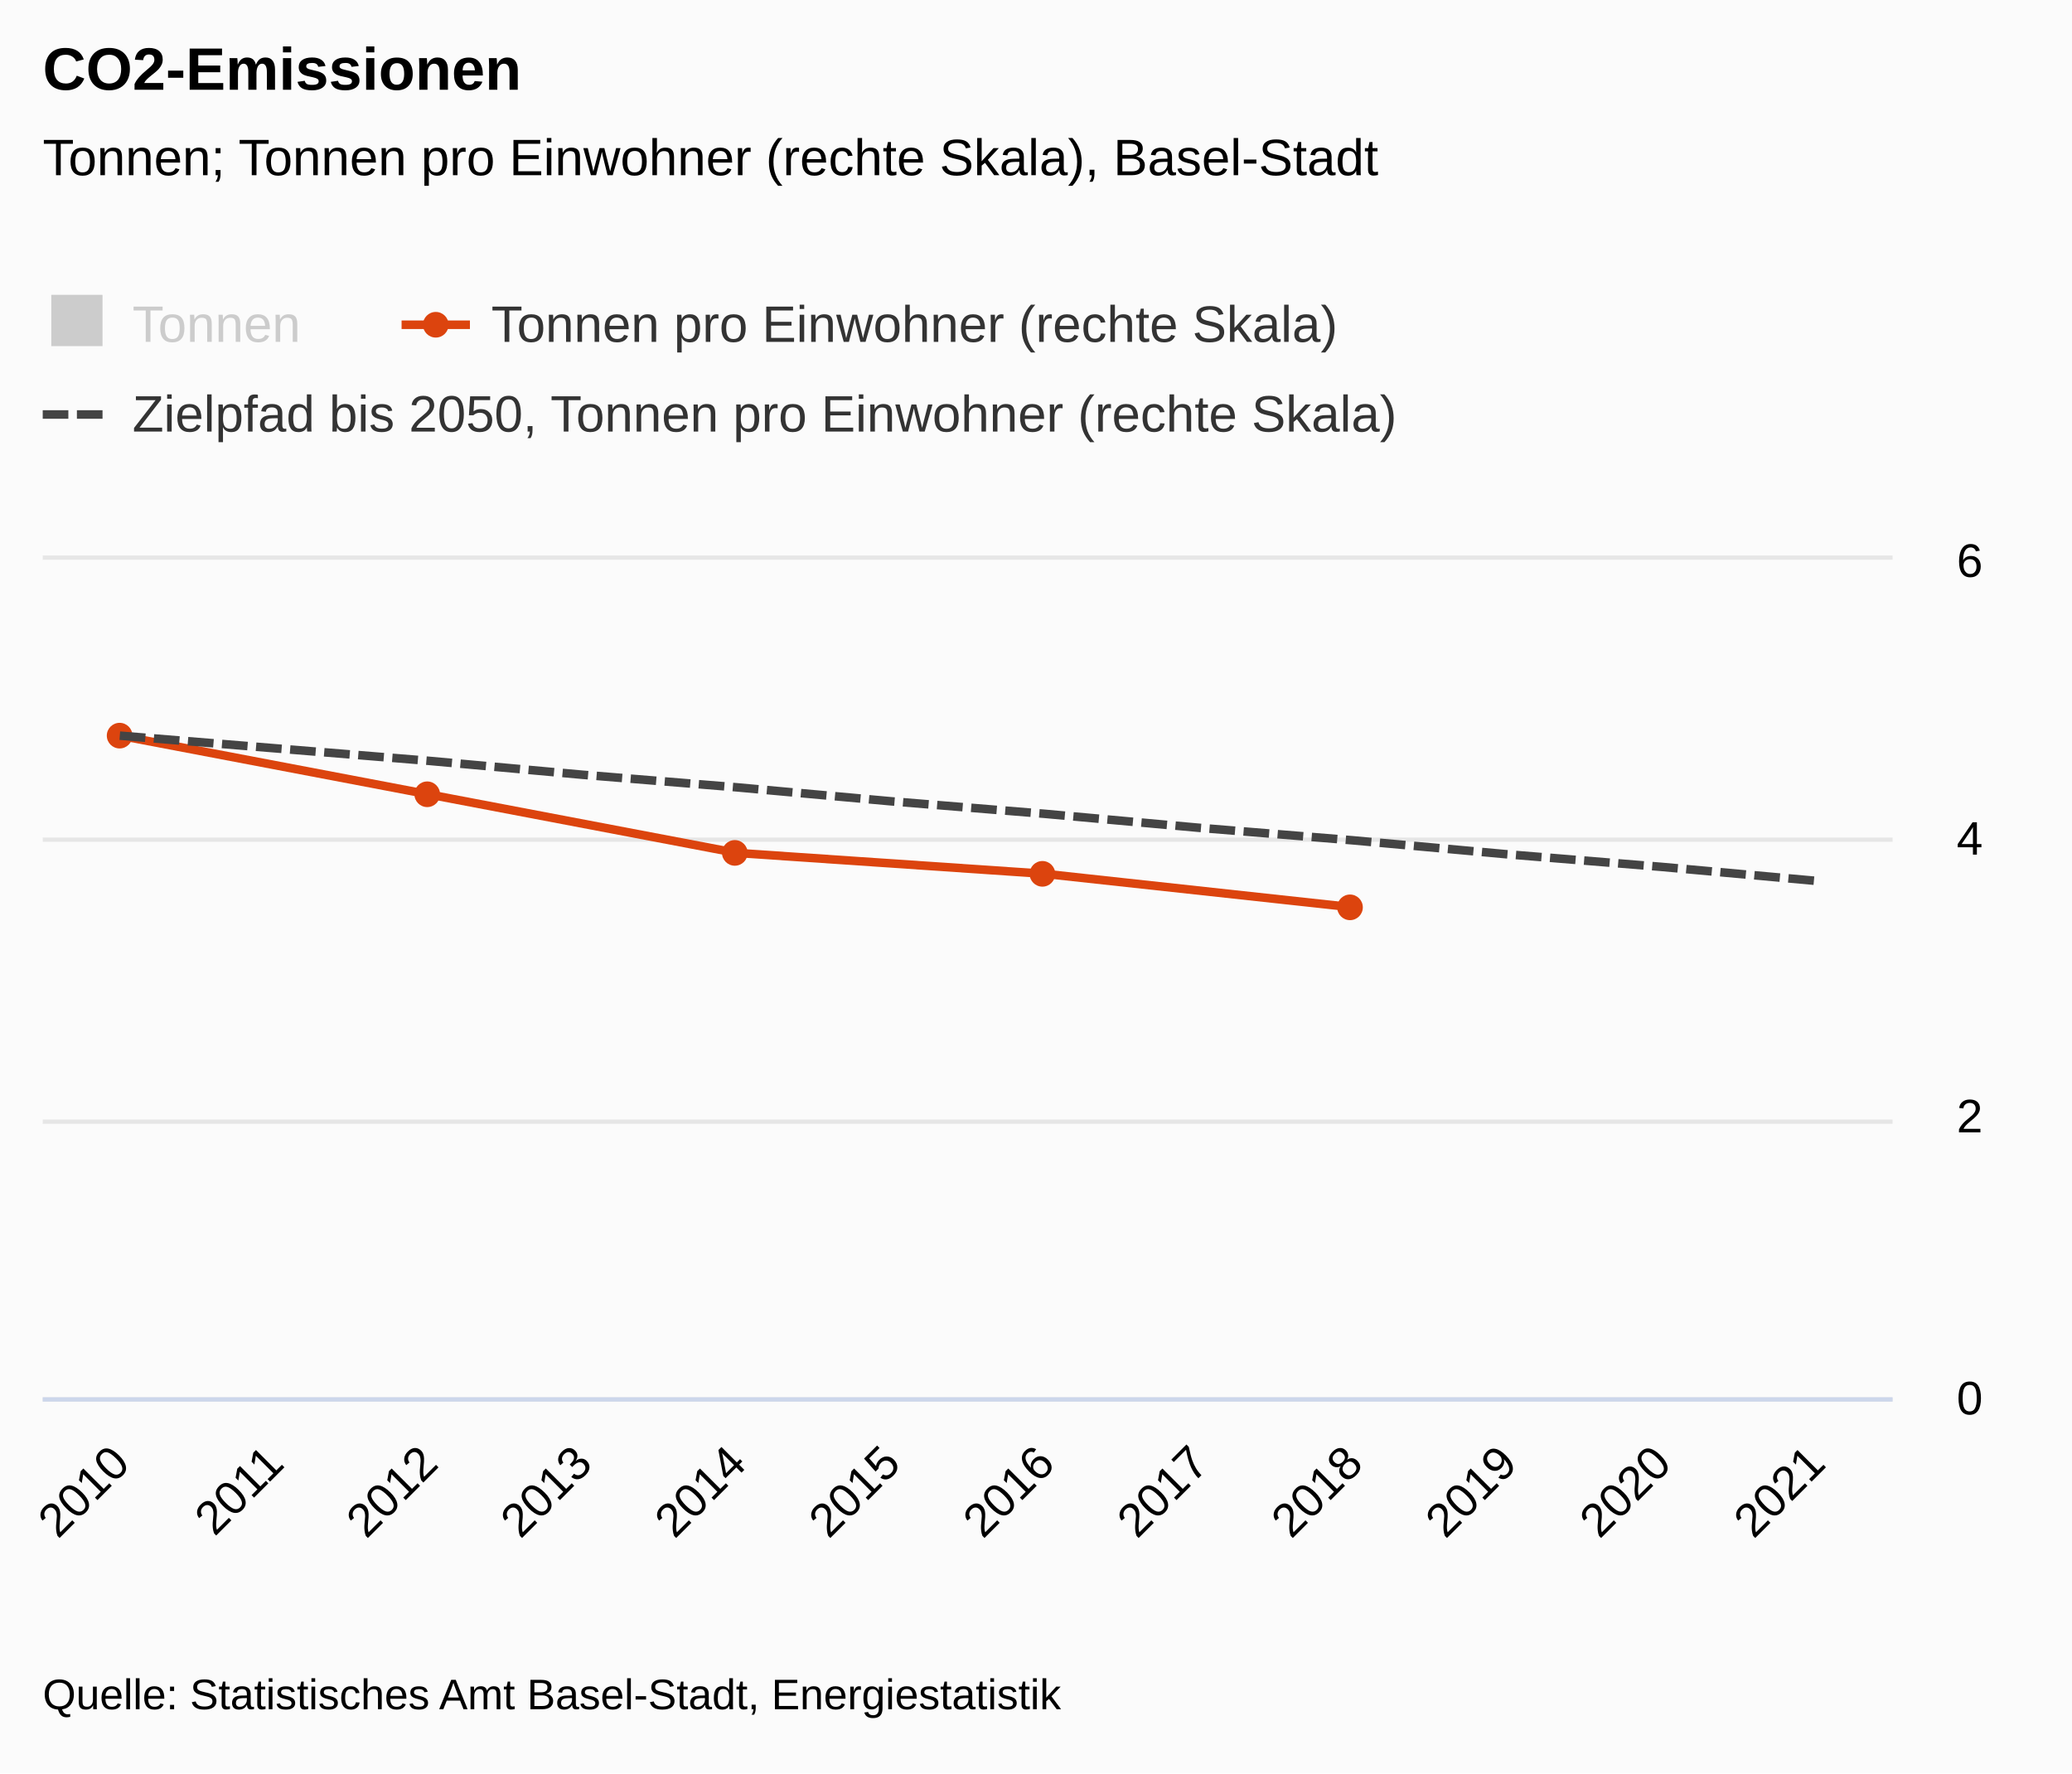
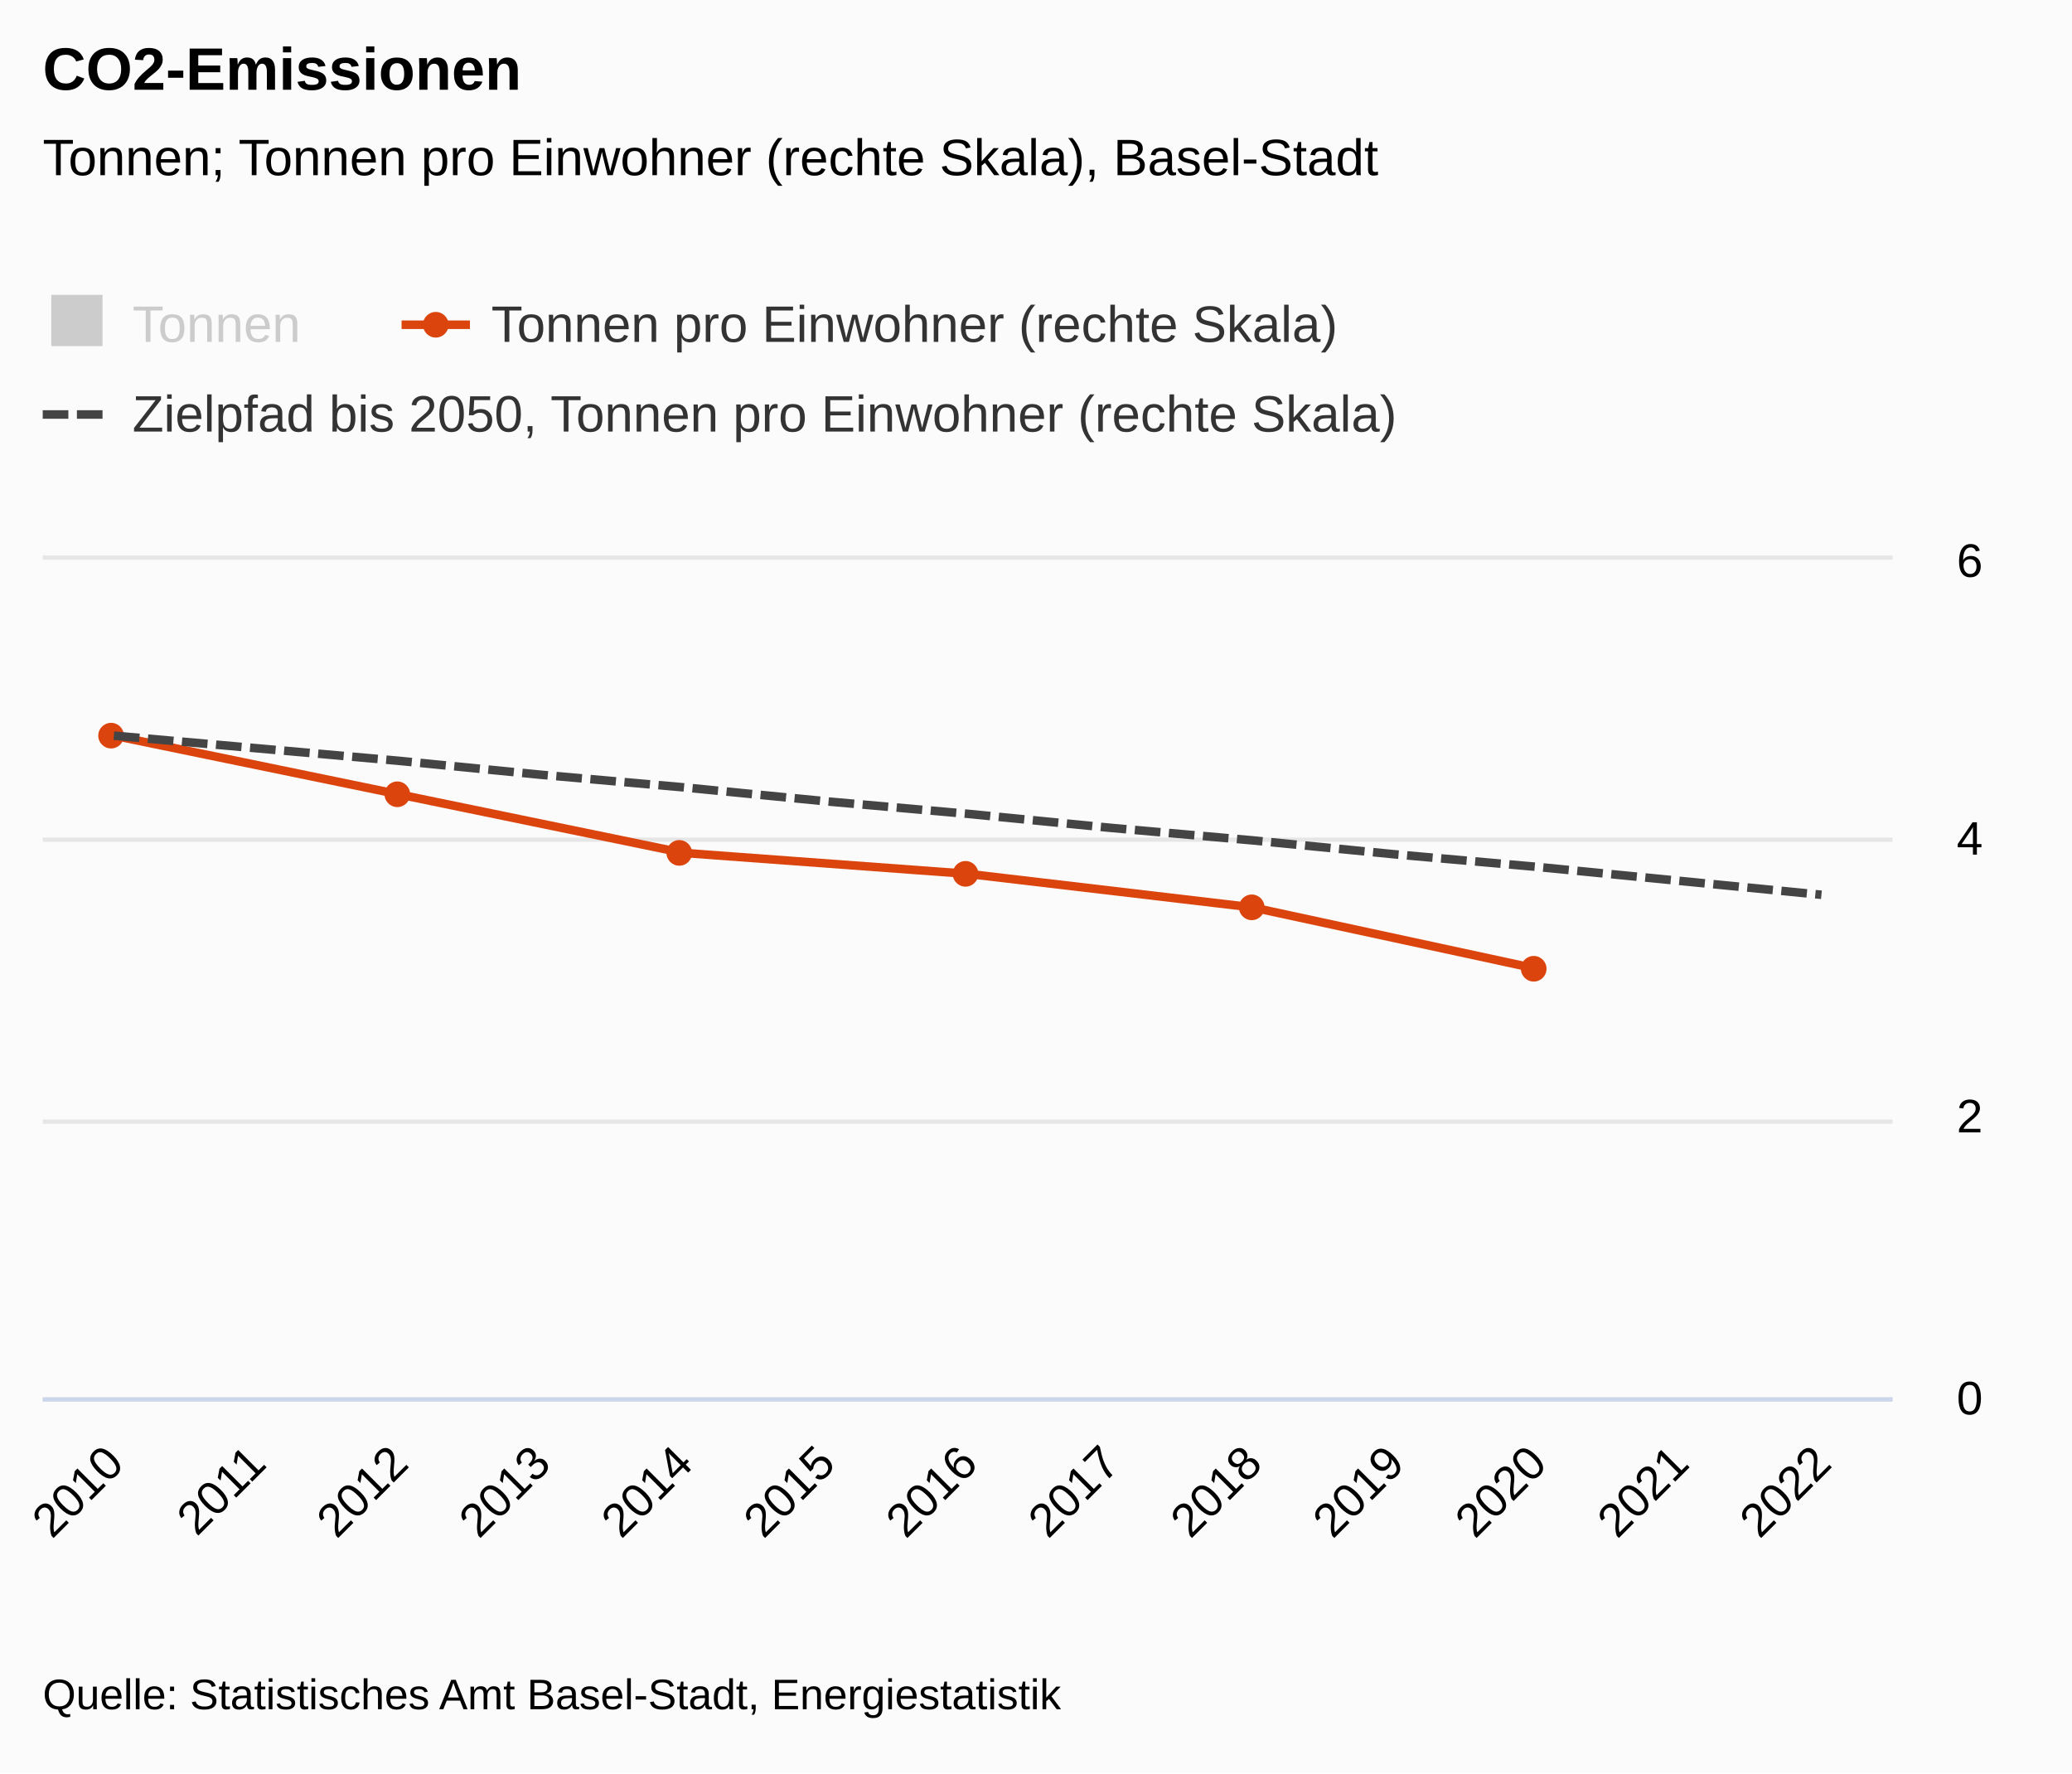
<svg xmlns="http://www.w3.org/2000/svg" version="1.1" class="highcharts-root" style="font-family:&quot;Lucida Grande&quot;, &quot;Lucida Sans Unicode&quot;, Arial, Helvetica, sans-serif;font-size:12px;" viewBox="0 0 485 415">
  <defs>
-     <clipPath id="highcharts-4z8lup6-45-">
+     <clipPath id="highcharts-z8946iu-48-">
      <rect x="0" y="0" width="433" height="196" fill="none" />
    </clipPath>
-     <clipPath id="highcharts-4z8lup6-58-">
-       <rect x="0" y="0" width="433" height="211" fill="none" />
-     </clipPath>
-     <clipPath id="highcharts-4z8lup6-71-">
+     <clipPath id="highcharts-z8946iu-62-">
      <rect x="0" y="0" width="433" height="196" fill="none" />
    </clipPath>
-     <clipPath id="highcharts-4z8lup6-84-">
+     <clipPath id="highcharts-z8946iu-76-">
+       <rect x="0" y="0" width="433" height="196" fill="none" />
+     </clipPath>
+     <clipPath id="highcharts-z8946iu-90-">
      <rect x="10" y="131" width="433" height="196" fill="none" />
    </clipPath>
  </defs>
  <rect fill="#fbfbfb" class="highcharts-background" x="0" y="0" width="485" height="415" rx="0" ry="0" />
  <rect fill="none" class="highcharts-plot-background" x="10" y="131" width="433" height="196" />
  <g class="highcharts-label" transform="translate(10,449)">
    <text x="0" data-z-index="1" style="cursor:pointer;" y="0">
      <tspan>&gt; Indikator-Details</tspan>
    </text>
  </g>
  <g class="highcharts-label" transform="translate(10,449)">
    <text x="0" data-z-index="1" style="cursor:pointer;" y="0">
      <tspan>&gt; Indikator-Details</tspan>
    </text>
  </g>
  <g class="highcharts-pane-group" data-z-index="0" />
  <g class="highcharts-grid highcharts-xaxis-grid" data-z-index="1">
-     <path fill="none" data-z-index="1" class="highcharts-grid-line" d="M 45.5 131 L 45.5 327" opacity="1" />
-     <path fill="none" data-z-index="1" class="highcharts-grid-line" d="M 81.5 131 L 81.5 327" opacity="1" />
-     <path fill="none" data-z-index="1" class="highcharts-grid-line" d="M 117.5 131 L 117.5 327" opacity="1" />
-     <path fill="none" data-z-index="1" class="highcharts-grid-line" d="M 153.5 131 L 153.5 327" opacity="1" />
-     <path fill="none" data-z-index="1" class="highcharts-grid-line" d="M 189.5 131 L 189.5 327" opacity="1" />
-     <path fill="none" data-z-index="1" class="highcharts-grid-line" d="M 226.5 131 L 226.5 327" opacity="1" />
-     <path fill="none" data-z-index="1" class="highcharts-grid-line" d="M 262.5 131 L 262.5 327" opacity="1" />
-     <path fill="none" data-z-index="1" class="highcharts-grid-line" d="M 298.5 131 L 298.5 327" opacity="1" />
-     <path fill="none" data-z-index="1" class="highcharts-grid-line" d="M 334.5 131 L 334.5 327" opacity="1" />
-     <path fill="none" data-z-index="1" class="highcharts-grid-line" d="M 370.5 131 L 370.5 327" opacity="1" />
-     <path fill="none" data-z-index="1" class="highcharts-grid-line" d="M 406.5 131 L 406.5 327" opacity="1" />
+     <path fill="none" data-z-index="1" class="highcharts-grid-line" d="M 42.5 131 L 42.5 327" opacity="1" />
+     <path fill="none" data-z-index="1" class="highcharts-grid-line" d="M 76.5 131 L 76.5 327" opacity="1" />
+     <path fill="none" data-z-index="1" class="highcharts-grid-line" d="M 109.5 131 L 109.5 327" opacity="1" />
+     <path fill="none" data-z-index="1" class="highcharts-grid-line" d="M 142.5 131 L 142.5 327" opacity="1" />
+     <path fill="none" data-z-index="1" class="highcharts-grid-line" d="M 176.5 131 L 176.5 327" opacity="1" />
+     <path fill="none" data-z-index="1" class="highcharts-grid-line" d="M 209.5 131 L 209.5 327" opacity="1" />
+     <path fill="none" data-z-index="1" class="highcharts-grid-line" d="M 242.5 131 L 242.5 327" opacity="1" />
+     <path fill="none" data-z-index="1" class="highcharts-grid-line" d="M 275.5 131 L 275.5 327" opacity="1" />
+     <path fill="none" data-z-index="1" class="highcharts-grid-line" d="M 309.5 131 L 309.5 327" opacity="1" />
+     <path fill="none" data-z-index="1" class="highcharts-grid-line" d="M 342.5 131 L 342.5 327" opacity="1" />
+     <path fill="none" data-z-index="1" class="highcharts-grid-line" d="M 375.5 131 L 375.5 327" opacity="1" />
+     <path fill="none" data-z-index="1" class="highcharts-grid-line" d="M 409.5 131 L 409.5 327" opacity="1" />
    <path fill="none" data-z-index="1" class="highcharts-grid-line" d="M 442.5 131 L 442.5 327" opacity="1" />
  </g>
  <g class="highcharts-grid highcharts-yaxis-grid" data-z-index="1" />
  <g class="highcharts-grid highcharts-yaxis-grid" data-z-index="1">
    <path fill="none" stroke="#e6e6e6" stroke-width="1" data-z-index="1" class="highcharts-grid-line" d="M 10 327.5 L 443 327.5" opacity="1" />
    <path fill="none" stroke="#e6e6e6" stroke-width="1" data-z-index="1" class="highcharts-grid-line" d="M 10 262.5 L 443 262.5" opacity="1" />
    <path fill="none" stroke="#e6e6e6" stroke-width="1" data-z-index="1" class="highcharts-grid-line" d="M 10 196.5 L 443 196.5" opacity="1" />
    <path fill="none" stroke="#e6e6e6" stroke-width="1" data-z-index="1" class="highcharts-grid-line" d="M 10 130.5 L 443 130.5" opacity="1" />
  </g>
  <rect fill="none" class="highcharts-plot-border" data-z-index="1" x="10" y="131" width="433" height="196" />
  <g class="highcharts-axis highcharts-xaxis" data-z-index="2">
    <path fill="none" class="highcharts-axis-line" stroke="#ccd6eb" stroke-width="1" data-z-index="7" d="M 10 327.5 L 443 327.5" />
  </g>
  <g class="highcharts-axis highcharts-yaxis" data-z-index="2">
    <path fill="none" class="highcharts-axis-line" data-z-index="7" d="M 10 131 L 10 327" />
  </g>
  <g class="highcharts-axis highcharts-yaxis" data-z-index="2">
    <text x="475" data-z-index="7" text-anchor="middle" transform="translate(0,0) rotate(90 475 229)" class="highcharts-axis-title" style="color:#000000;font-size:0.917em;fill:#000000;" y="229" />
    <path fill="none" class="highcharts-axis-line" data-z-index="7" d="M 443 131 L 443 327" />
  </g>
  <g class="highcharts-series-group" data-z-index="3">
-     <g class="highcharts-series highcharts-series-0 highcharts-column-series" visibility="hidden" data-z-index="0.1" opacity="1" transform="translate(10,131) scale(1 1)" clip-path="url(#highcharts-4z8lup6-58-)" />
+     <g class="highcharts-series highcharts-series-0 highcharts-column-series" visibility="hidden" data-z-index="0.1" opacity="1" transform="translate(10,131) scale(1 1)" clip-path="url(#highcharts-z8946iu-62-)" />
    <g class="highcharts-markers highcharts-series-0 highcharts-column-series" visibility="hidden" data-z-index="0.1" opacity="1" transform="translate(10,131) scale(1 1)" clip-path="none" />
-     <g class="highcharts-series highcharts-series-1 highcharts-line-series" data-z-index="0.1" opacity="1" transform="translate(10,131) scale(1 1)" clip-path="url(#highcharts-4z8lup6-71-)">
-       <path fill="none" d="M 18.042 41.16 L 90.208 54.88 L 162.375 68.6 L 234.542 73.5 L 306.708 81.34" class="highcharts-graph" data-z-index="1" stroke="#DC440E" stroke-width="2" stroke-linejoin="round" stroke-linecap="round" />
+     <g class="highcharts-series highcharts-series-1 highcharts-line-series" data-z-index="0.1" opacity="1" transform="translate(10,131) scale(1 1)" clip-path="url(#highcharts-z8946iu-76-)">
+       <path fill="none" d="M 16.654 41.16 L 83.269 54.88 L 149.885 68.6 L 216.5 73.5 L 283.115 81.34 L 349.731 95.713" class="highcharts-graph" data-z-index="1" stroke="#DC440E" stroke-width="2" stroke-linejoin="round" stroke-linecap="round" />
    </g>
    <g class="highcharts-markers highcharts-series-1 highcharts-line-series" data-z-index="0.1" opacity="1" transform="translate(10,131) scale(1 1)" clip-path="none">
-       <path fill="#DC440E" d="M 18 44.16 A 3 3 0 1 1 18.003 44.16 Z" opacity="1" class="highcharts-point" />
-       <path fill="#DC440E" d="M 90 57.88 A 3 3 0 1 1 90.003 57.88 Z" opacity="1" class="highcharts-point" />
-       <path fill="#DC440E" d="M 162 71.6 A 3 3 0 1 1 162.003 71.6 Z" opacity="1" class="highcharts-point" />
-       <path fill="#DC440E" d="M 234 76.5 A 3 3 0 1 1 234.003 76.5 Z" opacity="1" class="highcharts-point" />
-       <path fill="#DC440E" d="M 306 84.34 A 3 3 0 1 1 306.003 84.34 Z" opacity="1" class="highcharts-point" />
+       <path fill="#DC440E" d="M 16 44.16 A 3 3 0 1 1 16.003 44.16 Z" opacity="1" class="highcharts-point" />
+       <path fill="#DC440E" d="M 83 57.88 A 3 3 0 1 1 83.003 57.88 Z" opacity="1" class="highcharts-point" />
+       <path fill="#DC440E" d="M 149 71.6 A 3 3 0 1 1 149.003 71.6 Z" opacity="1" class="highcharts-point" />
+       <path fill="#DC440E" d="M 216 76.5 A 3 3 0 1 1 216.003 76.5 Z" opacity="1" class="highcharts-point" />
+       <path fill="#DC440E" d="M 283 84.34 A 3 3 0 1 1 283.003 84.34 Z" opacity="1" class="highcharts-point" />
+       <path fill="#DC440E" d="M 349 98.713 A 3 3 0 1 1 349.003 98.713 Z" opacity="1" class="highcharts-point" />
    </g>
-     <g class="highcharts-series highcharts-series-2 highcharts-line-series" data-z-index="0.1" opacity="1" transform="translate(10,131) scale(1 1)" clip-path="url(#highcharts-4z8lup6-71-)">
-       <path fill="none" d="M 18.042 41.16 L 54.125 44.1 L 90.208 47.04 L 126.292 50.307 L 162.375 53.247 L 198.458 56.513 L 234.542 59.453 L 270.625 62.72 L 306.708 65.66 L 342.792 68.927 L 378.875 71.867 L 414.958 75.133" class="highcharts-graph" data-z-index="1" stroke="#444444" stroke-width="2" stroke-dasharray="6,2" />
+     <g class="highcharts-series highcharts-series-2 highcharts-line-series" data-z-index="0.1" opacity="1" transform="translate(10,131) scale(1 1)" clip-path="url(#highcharts-z8946iu-76-)">
+       <path fill="none" d="M 16.654 41.16 L 49.962 44.1 L 83.269 47.04 L 116.577 50.307 L 149.885 53.247 L 183.192 56.513 L 216.5 59.453 L 249.808 62.72 L 283.115 65.66 L 316.423 68.927 L 349.731 71.867 L 383.038 75.133 L 416.346 78.4" class="highcharts-graph" data-z-index="1" stroke="#444444" stroke-width="2" stroke-dasharray="6,2" />
    </g>
    <g class="highcharts-markers highcharts-series-2 highcharts-line-series" data-z-index="0.1" opacity="1" transform="translate(10,131) scale(1 1)" clip-path="none" />
  </g>
  <text x="10" text-anchor="start" class="highcharts-title" data-z-index="4" style="color:#000000;font-size:1.167em;font-weight:bold;fill:#000000;" y="21">
    <tspan>CO2-Emissionen</tspan>
  </text>
  <text x="10" text-anchor="start" class="highcharts-subtitle" data-z-index="4" style="color:#000000;font-size:1em;fill:#000000;" y="41">
    <tspan>Tonnen; Tonnen pro Einwohner (rechte Skala), Basel-Stadt</tspan>
  </text>
  <text x="10" text-anchor="start" class="highcharts-caption" data-z-index="4" style="color:#666666;fill:#666666;" y="377" />
  <g class="highcharts-axis-labels highcharts-xaxis-labels" data-z-index="7">
-     <text x="30.87" style="color:#000000;cursor:default;font-size:0.917em;fill:#000000;" text-anchor="end" transform="translate(0,0) rotate(-45 30.87009 343)" y="343" opacity="1">
+     <text x="29.482" style="color:#000000;cursor:default;font-size:0.917em;fill:#000000;" text-anchor="end" transform="translate(0,0) rotate(-45 29.48227 343)" y="343" opacity="1">
      <tspan>2010</tspan>
    </text>
-     <text x="66.953" style="color:#000000;cursor:default;font-size:0.917em;fill:#000000;" text-anchor="end" transform="translate(0,0) rotate(-45 66.95343 343)" y="343" opacity="1">2011</text>
-     <text x="103.037" style="color:#000000;cursor:default;font-size:0.917em;fill:#000000;" text-anchor="end" transform="translate(0,0) rotate(-45 103.0368 343)" y="343" opacity="1">2012</text>
-     <text x="139.12" style="color:#000000;cursor:default;font-size:0.917em;fill:#000000;" text-anchor="end" transform="translate(0,0) rotate(-45 139.1201 343)" y="343" opacity="1">2013</text>
-     <text x="175.203" style="color:#000000;cursor:default;font-size:0.917em;fill:#000000;" text-anchor="end" transform="translate(0,0) rotate(-45 175.2034 343)" y="343" opacity="1">2014</text>
-     <text x="211.287" style="color:#000000;cursor:default;font-size:0.917em;fill:#000000;" text-anchor="end" transform="translate(0,0) rotate(-45 211.2868 343)" y="343" opacity="1">2015</text>
-     <text x="247.37" style="color:#000000;cursor:default;font-size:0.917em;fill:#000000;" text-anchor="end" transform="translate(0,0) rotate(-45 247.3701 343)" y="343" opacity="1">2016</text>
-     <text x="283.453" style="color:#000000;cursor:default;font-size:0.917em;fill:#000000;" text-anchor="end" transform="translate(0,0) rotate(-45 283.4534 343)" y="343" opacity="1">2017</text>
-     <text x="319.537" style="color:#000000;cursor:default;font-size:0.917em;fill:#000000;" text-anchor="end" transform="translate(0,0) rotate(-45 319.5368 343)" y="343" opacity="1">2018</text>
-     <text x="355.62" style="color:#000000;cursor:default;font-size:0.917em;fill:#000000;" text-anchor="end" transform="translate(0,0) rotate(-45 355.6201 343)" y="343" opacity="1">2019</text>
-     <text x="391.703" style="color:#000000;cursor:default;font-size:0.917em;fill:#000000;" text-anchor="end" transform="translate(0,0) rotate(-45 391.7034 343)" y="343" opacity="1">2020</text>
-     <text x="427.787" style="color:#000000;cursor:default;font-size:0.917em;fill:#000000;" text-anchor="end" transform="translate(0,0) rotate(-45 427.7868 343)" y="343" opacity="1">2021</text>
+     <text x="62.79" style="color:#000000;cursor:default;font-size:0.917em;fill:#000000;" text-anchor="end" transform="translate(0,0) rotate(-45 62.78997 343)" y="343" opacity="1">2011</text>
+     <text x="96.098" style="color:#000000;cursor:default;font-size:0.917em;fill:#000000;" text-anchor="end" transform="translate(0,0) rotate(-45 96.09766 343)" y="343" opacity="1">2012</text>
+     <text x="129.405" style="color:#000000;cursor:default;font-size:0.917em;fill:#000000;" text-anchor="end" transform="translate(0,0) rotate(-45 129.4054 343)" y="343" opacity="1">2013</text>
+     <text x="162.713" style="color:#000000;cursor:default;font-size:0.917em;fill:#000000;" text-anchor="end" transform="translate(0,0) rotate(-45 162.713 343)" y="343" opacity="1">2014</text>
+     <text x="196.021" style="color:#000000;cursor:default;font-size:0.917em;fill:#000000;" text-anchor="end" transform="translate(0,0) rotate(-45 196.0207 343)" y="343" opacity="1">2015</text>
+     <text x="229.328" style="color:#000000;cursor:default;font-size:0.917em;fill:#000000;" text-anchor="end" transform="translate(0,0) rotate(-45 229.3284 343)" y="343" opacity="1">2016</text>
+     <text x="262.636" style="color:#000000;cursor:default;font-size:0.917em;fill:#000000;" text-anchor="end" transform="translate(0,0) rotate(-45 262.6361 343)" y="343" opacity="1">2017</text>
+     <text x="295.944" style="color:#000000;cursor:default;font-size:0.917em;fill:#000000;" text-anchor="end" transform="translate(0,0) rotate(-45 295.9438 343)" y="343" opacity="1">2018</text>
+     <text x="329.252" style="color:#000000;cursor:default;font-size:0.917em;fill:#000000;" text-anchor="end" transform="translate(0,0) rotate(-45 329.2515 343)" y="343" opacity="1">2019</text>
+     <text x="362.559" style="color:#000000;cursor:default;font-size:0.917em;fill:#000000;" text-anchor="end" transform="translate(0,0) rotate(-45 362.5592 343)" y="343" opacity="1">2020</text>
+     <text x="395.867" style="color:#000000;cursor:default;font-size:0.917em;fill:#000000;" text-anchor="end" transform="translate(0,0) rotate(-45 395.8669 343)" y="343" opacity="1">2021</text>
+     <text x="429.175" style="color:#000000;cursor:default;font-size:0.917em;fill:#000000;" text-anchor="end" transform="translate(0,0) rotate(-45 429.1746 343)" y="343" opacity="1">2022</text>
  </g>
  <g class="highcharts-axis-labels highcharts-yaxis-labels" data-z-index="7" />
  <g class="highcharts-axis-labels highcharts-yaxis-labels" data-z-index="7">
    <text x="458" style="color:#000000;cursor:default;font-size:0.917em;fill:#000000;" text-anchor="start" transform="translate(0,0)" y="331" opacity="1">0</text>
    <text x="458" style="color:#000000;cursor:default;font-size:0.917em;fill:#000000;" text-anchor="start" transform="translate(0,0)" y="265" opacity="1">2</text>
    <text x="458" style="color:#000000;cursor:default;font-size:0.917em;fill:#000000;" text-anchor="start" transform="translate(0,0)" y="200" opacity="1">4</text>
    <text x="458" style="color:#000000;cursor:default;font-size:0.917em;fill:#000000;" text-anchor="start" transform="translate(0,0)" y="135" opacity="1">6</text>
  </g>
  <g class="highcharts-legend" data-z-index="7" transform="translate(-2,58)">
    <rect fill="none" class="highcharts-legend-box" rx="0" ry="0" x="0" y="0" width="369" height="61" visibility="visible" />
    <g data-z-index="1">
      <g>
        <g class="highcharts-legend-item highcharts-column-series highcharts-color-undefined highcharts-series-0 highcharts-legend-item-hidden" data-z-index="1" transform="translate(12,7)">
          <text x="21" style="color:#cccccc;cursor:pointer;font-size:1em;font-weight:normal;fill:#cccccc;" text-anchor="start" data-z-index="2" y="15">
            <tspan>Tonnen</tspan>
          </text>
          <rect x="2" y="4" width="12" height="12" fill="#cccccc" class="highcharts-point" data-z-index="3" />
        </g>
        <g class="highcharts-legend-item highcharts-line-series highcharts-color-undefined highcharts-series-1" data-z-index="1" transform="translate(96,7)">
          <path fill="none" d="M 0 11 L 16 11" class="highcharts-graph" stroke="#DC440E" stroke-width="2" />
          <path fill="#DC440E" d="M 8 14 A 3 3 0 1 1 8.003 14 Z" class="highcharts-point" opacity="1" />
          <text x="21" y="15" style="color:#333333;cursor:pointer;font-size:1em;font-weight:normal;fill:#333333;" text-anchor="start" data-z-index="2">
            <tspan>Tonnen pro Einwohner (rechte Skala)</tspan>
          </text>
        </g>
        <g class="highcharts-legend-item highcharts-line-series highcharts-color-undefined highcharts-series-2" data-z-index="1" transform="translate(12,28)">
          <path fill="none" d="M 0 11 L 16 11" class="highcharts-graph" stroke-dasharray="6,2" stroke="#444444" stroke-width="2" />
          <text x="21" y="15" style="color:#333333;cursor:pointer;font-size:1em;font-weight:normal;fill:#333333;" text-anchor="start" data-z-index="2">
            <tspan>Zielpfad bis 2050, Tonnen pro Einwohner (rechte Skala)</tspan>
          </text>
        </g>
      </g>
    </g>
  </g>
  <text x="10" class="highcharts-credits" text-anchor="start" data-z-index="8" style="cursor:default;color:#000000;font-size:0.833em;fill:#000000;" y="400">
    <tspan>Quelle: Statistisches Amt Basel-Stadt, Energiestatistik</tspan>
  </text>
-   <g class="highcharts-control-points" data-z-index="99" clip-path="url(#highcharts-4z8lup6-84-)" />
+   <g class="highcharts-control-points" data-z-index="99" clip-path="url(#highcharts-z8946iu-90-)" />
</svg>
